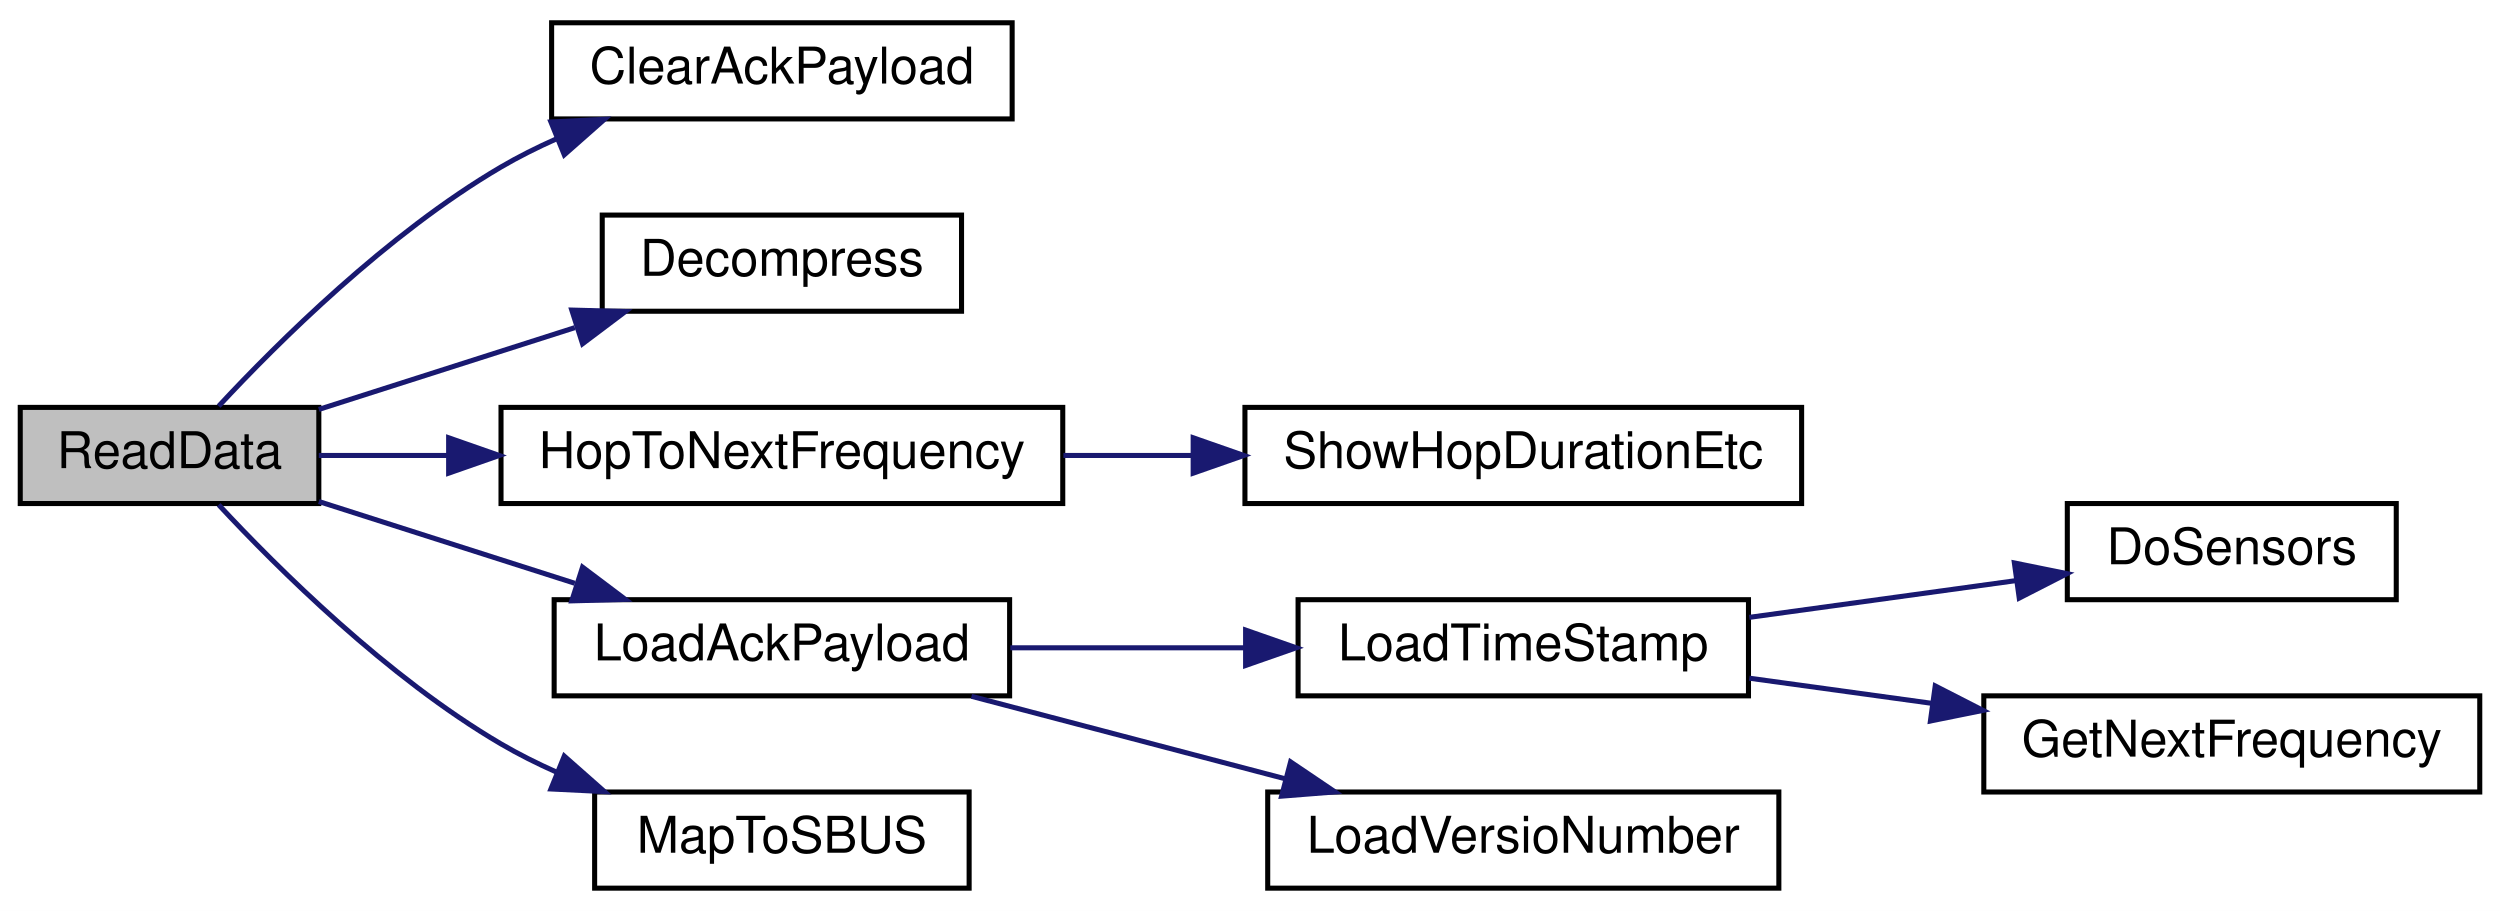
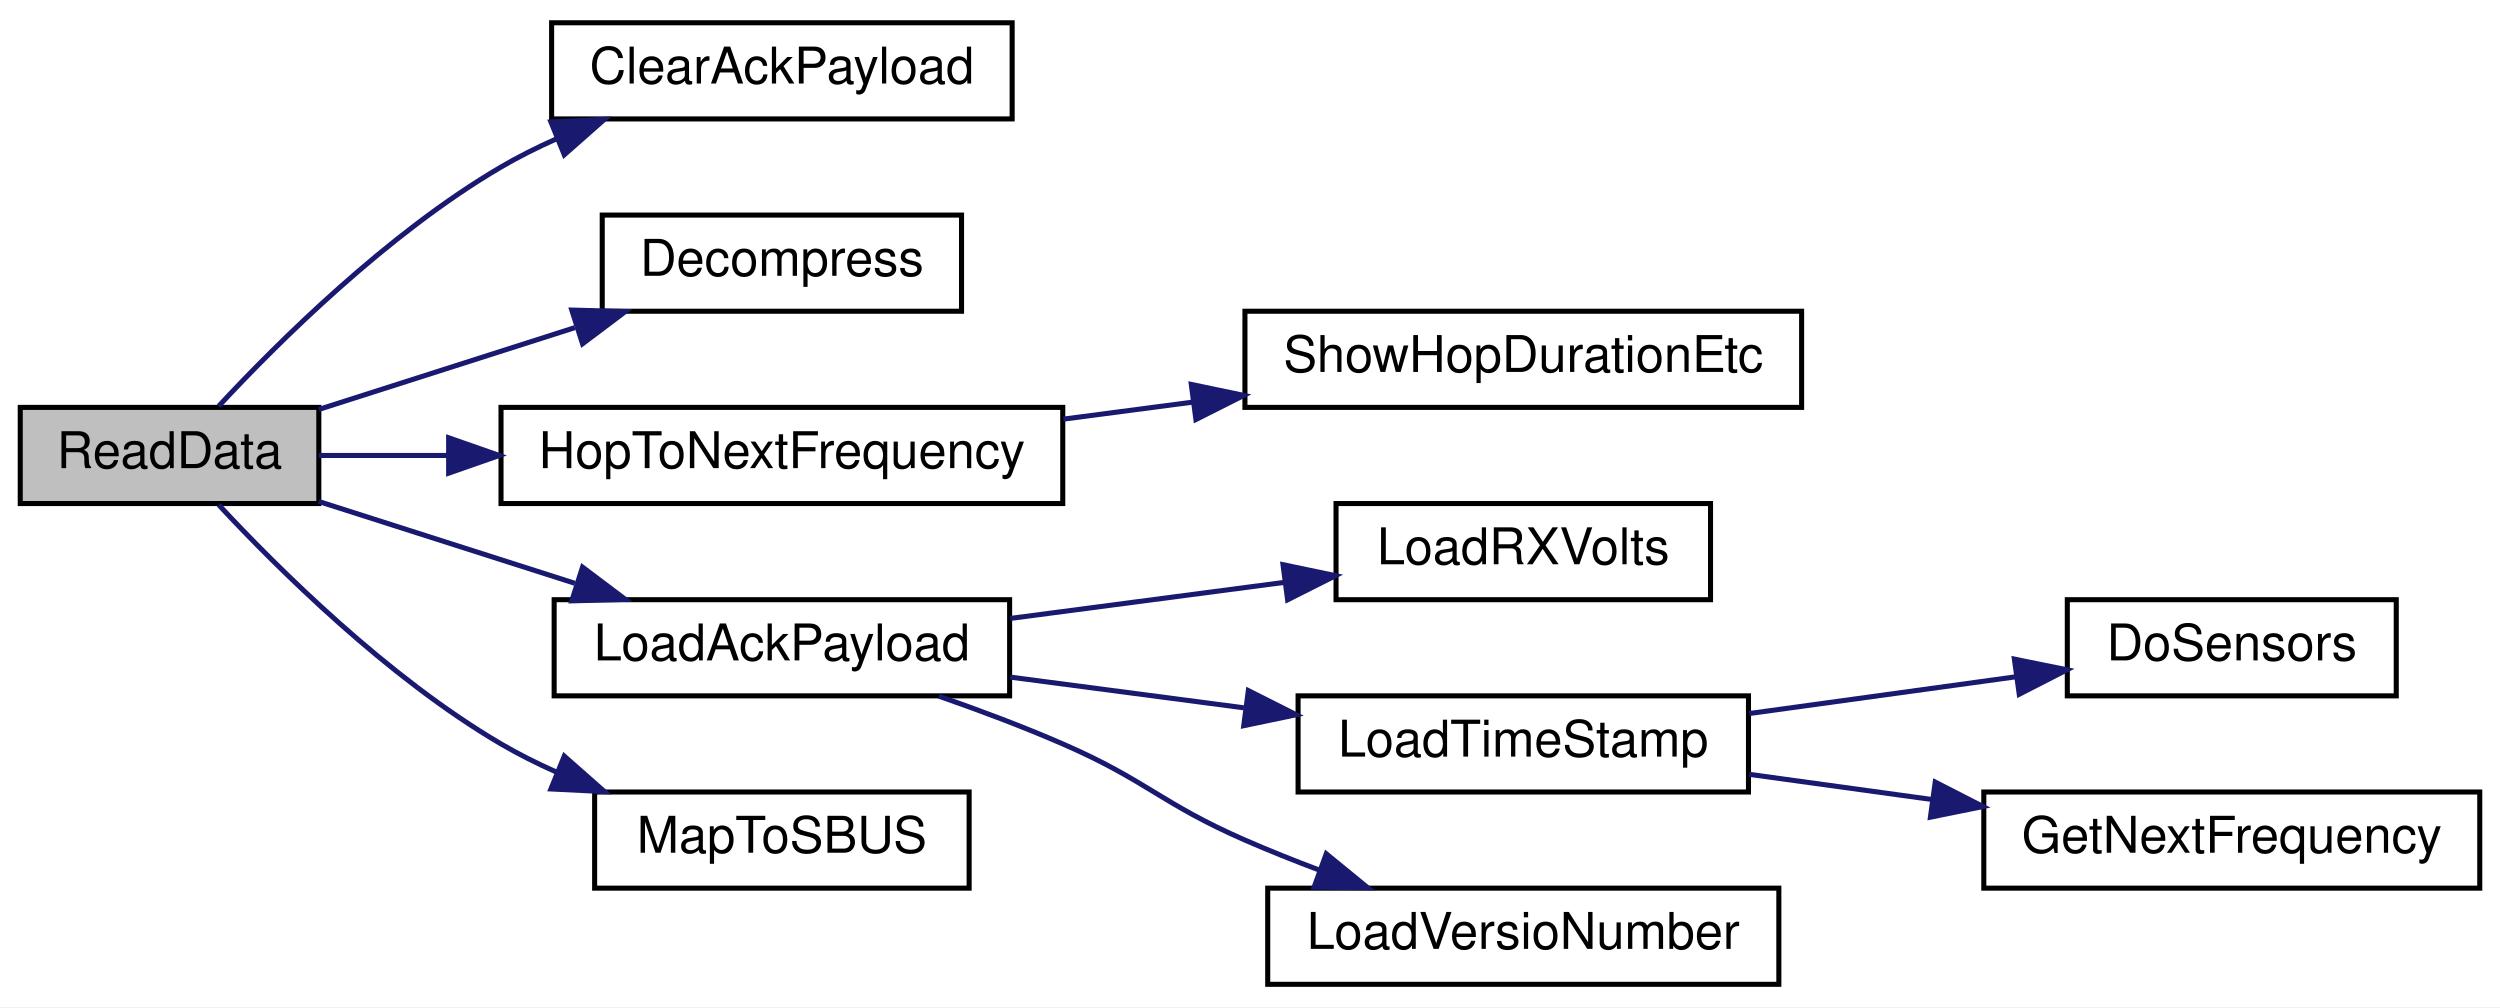
- <svg xmlns="http://www.w3.org/2000/svg" xmlns:xlink="http://www.w3.org/1999/xlink" width="494pt" height="180pt" viewBox="0.00 0.00 494.00 180.00">
-   <g id="graph0" class="graph" transform="scale(1 1) rotate(0) translate(4 176)">
-     <polygon fill="white" stroke="transparent" points="-4,4 -4,-176 490,-176 490,4 -4,4" />
+ <svg xmlns="http://www.w3.org/2000/svg" xmlns:xlink="http://www.w3.org/1999/xlink" width="494pt" height="199pt" viewBox="0.00 0.00 494.00 199.00">
+   <g id="graph0" class="graph" transform="scale(1 1) rotate(0) translate(4 195)">
+     <polygon fill="white" stroke="transparent" points="-4,4 -4,-195 490,-195 490,4 -4,4" />
    <g id="node1" class="node">
      <g id="a_node1">
        <a xlink:title=" ">
-           <polygon fill="#bfbfbf" stroke="black" points="0,-76.5 0,-95.5 59,-95.5 59,-76.5 0,-76.5" />
-           <text text-anchor="middle" x="29.5" y="-83.5" font-family="Helvetica,sans-Serif" font-size="10.00">ReadData</text>
+           <polygon fill="#bfbfbf" stroke="black" points="0,-95.5 0,-114.5 59,-114.5 59,-95.5 0,-95.5" />
+           <text text-anchor="middle" x="29.5" y="-102.5" font-family="Helvetica,sans-Serif" font-size="10.00">ReadData</text>
        </a>
      </g>
    </g>
    <g id="node2" class="node">
      <g id="a_node2">
        <a xlink:href="_receiver_code_2src_2main_8cpp.html#a5a26715a721e1073d6ae00498282c056" target="_top" xlink:title=" ">
-           <polygon fill="white" stroke="black" points="105,-152.5 105,-171.5 196,-171.5 196,-152.5 105,-152.5" />
-           <text text-anchor="middle" x="150.5" y="-159.5" font-family="Helvetica,sans-Serif" font-size="10.00">ClearAckPayload</text>
+           <polygon fill="white" stroke="black" points="105,-171.5 105,-190.5 196,-190.5 196,-171.5 105,-171.5" />
+           <text text-anchor="middle" x="150.5" y="-178.5" font-family="Helvetica,sans-Serif" font-size="10.00">ClearAckPayload</text>
        </a>
      </g>
    </g>
    <g id="edge1" class="edge">
-       <path fill="none" stroke="midnightblue" d="M39.21,-95.75C50.83,-108.25 72.56,-129.86 95,-143 98.45,-145.02 102.15,-146.87 105.94,-148.56" />
-       <polygon fill="midnightblue" stroke="midnightblue" points="104.86,-151.9 115.44,-152.42 107.5,-145.41 104.86,-151.9" />
+       <path fill="none" stroke="midnightblue" d="M39.21,-114.75C50.83,-127.25 72.56,-148.86 95,-162 98.45,-164.02 102.15,-165.87 105.94,-167.56" />
+       <polygon fill="midnightblue" stroke="midnightblue" points="104.86,-170.9 115.44,-171.42 107.5,-164.41 104.86,-170.9" />
    </g>
    <g id="node3" class="node">
      <g id="a_node3">
        <a xlink:href="radio_8h.html#a8e1f4879c351e462d6bca620ae4279e2" target="_top" xlink:title=" ">
-           <polygon fill="white" stroke="black" points="115,-114.5 115,-133.5 186,-133.5 186,-114.5 115,-114.5" />
-           <text text-anchor="middle" x="150.5" y="-121.5" font-family="Helvetica,sans-Serif" font-size="10.00">Decompress</text>
+           <polygon fill="white" stroke="black" points="115,-133.5 115,-152.5 186,-152.5 186,-133.5 115,-133.5" />
+           <text text-anchor="middle" x="150.5" y="-140.5" font-family="Helvetica,sans-Serif" font-size="10.00">Decompress</text>
        </a>
      </g>
    </g>
    <g id="edge2" class="edge">
-       <path fill="none" stroke="midnightblue" d="M59,-95.1C74.15,-99.94 93.01,-105.96 109.59,-111.26" />
-       <polygon fill="midnightblue" stroke="midnightblue" points="108.98,-114.73 119.57,-114.44 111.11,-108.07 108.98,-114.73" />
+       <path fill="none" stroke="midnightblue" d="M59,-114.1C74.15,-118.94 93.01,-124.96 109.59,-130.26" />
+       <polygon fill="midnightblue" stroke="midnightblue" points="108.98,-133.73 119.57,-133.44 111.11,-127.07 108.98,-133.73" />
    </g>
    <g id="node4" class="node">
      <g id="a_node4">
        <a xlink:href="radio_8h.html#aa48ea4c5d47aa93d17dbc7d7b19238d8" target="_top" xlink:title=" ">
-           <polygon fill="white" stroke="black" points="95,-76.5 95,-95.5 206,-95.5 206,-76.5 95,-76.5" />
-           <text text-anchor="middle" x="150.5" y="-83.5" font-family="Helvetica,sans-Serif" font-size="10.00">HopToNextFrequency</text>
+           <polygon fill="white" stroke="black" points="95,-95.5 95,-114.5 206,-114.5 206,-95.5 95,-95.5" />
+           <text text-anchor="middle" x="150.5" y="-102.5" font-family="Helvetica,sans-Serif" font-size="10.00">HopToNextFrequency</text>
        </a>
      </g>
    </g>
    <g id="edge3" class="edge">
-       <path fill="none" stroke="midnightblue" d="M59,-86C66.8,-86 75.57,-86 84.52,-86" />
-       <polygon fill="midnightblue" stroke="midnightblue" points="84.65,-89.5 94.65,-86 84.65,-82.5 84.65,-89.5" />
+       <path fill="none" stroke="midnightblue" d="M59,-105C66.8,-105 75.57,-105 84.52,-105" />
+       <polygon fill="midnightblue" stroke="midnightblue" points="84.65,-108.5 94.65,-105 84.65,-101.5 84.65,-108.5" />
    </g>
    <g id="node6" class="node">
      <g id="a_node6">
        <a xlink:href="radio_8h.html#a664f409561bfcf119e0379dd991217e5" target="_top" xlink:title=" ">
-           <polygon fill="white" stroke="black" points="105.5,-38.5 105.5,-57.5 195.5,-57.5 195.5,-38.5 105.5,-38.5" />
-           <text text-anchor="middle" x="150.5" y="-45.5" font-family="Helvetica,sans-Serif" font-size="10.00">LoadAckPayload</text>
+           <polygon fill="white" stroke="black" points="105.5,-57.5 105.5,-76.5 195.5,-76.5 195.5,-57.5 105.5,-57.5" />
+           <text text-anchor="middle" x="150.5" y="-64.5" font-family="Helvetica,sans-Serif" font-size="10.00">LoadAckPayload</text>
        </a>
      </g>
    </g>
    <g id="edge5" class="edge">
-       <path fill="none" stroke="midnightblue" d="M59,-76.9C74.15,-72.06 93.01,-66.04 109.59,-60.74" />
-       <polygon fill="midnightblue" stroke="midnightblue" points="111.11,-63.93 119.57,-57.56 108.98,-57.27 111.11,-63.93" />
+       <path fill="none" stroke="midnightblue" d="M59,-95.9C74.15,-91.06 93.01,-85.04 109.59,-79.74" />
+       <polygon fill="midnightblue" stroke="midnightblue" points="111.11,-82.93 119.57,-76.56 108.98,-76.27 111.11,-82.93" />
    </g>
-     <g id="node11" class="node">
-       <g id="a_node11">
+     <g id="node12" class="node">
+       <g id="a_node12">
        <a xlink:href="_receiver_code_2src_2main_8cpp.html#a6a495c5560f12cc3fd3df9454927d681" target="_top" xlink:title=" ">
-           <polygon fill="white" stroke="black" points="113.5,-0.5 113.5,-19.5 187.5,-19.5 187.5,-0.5 113.5,-0.5" />
-           <text text-anchor="middle" x="150.5" y="-7.5" font-family="Helvetica,sans-Serif" font-size="10.00">MapToSBUS</text>
+           <polygon fill="white" stroke="black" points="113.5,-19.5 113.5,-38.5 187.5,-38.5 187.5,-19.5 113.5,-19.5" />
+           <text text-anchor="middle" x="150.5" y="-26.5" font-family="Helvetica,sans-Serif" font-size="10.00">MapToSBUS</text>
        </a>
      </g>
    </g>
-     <g id="edge10" class="edge">
-       <path fill="none" stroke="midnightblue" d="M39.21,-76.25C50.83,-63.75 72.56,-42.14 95,-29 98.45,-26.98 102.15,-25.13 105.94,-23.44" />
-       <polygon fill="midnightblue" stroke="midnightblue" points="107.5,-26.59 115.44,-19.58 104.86,-20.1 107.5,-26.59" />
+     <g id="edge11" class="edge">
+       <path fill="none" stroke="midnightblue" d="M39.21,-95.25C50.83,-82.75 72.56,-61.14 95,-48 98.45,-45.98 102.15,-44.13 105.94,-42.44" />
+       <polygon fill="midnightblue" stroke="midnightblue" points="107.5,-45.59 115.44,-38.58 104.86,-39.1 107.5,-45.59" />
    </g>
    <g id="node5" class="node">
      <g id="a_node5">
        <a xlink:href="radio_8h.html#a2863e7455e30e6fddc0fcf56f62d6564" target="_top" xlink:title=" ">
-           <polygon fill="white" stroke="black" points="242,-76.5 242,-95.5 352,-95.5 352,-76.5 242,-76.5" />
-           <text text-anchor="middle" x="297" y="-83.5" font-family="Helvetica,sans-Serif" font-size="10.00">ShowHopDurationEtc</text>
+           <polygon fill="white" stroke="black" points="242,-114.5 242,-133.5 352,-133.5 352,-114.5 242,-114.5" />
+           <text text-anchor="middle" x="297" y="-121.5" font-family="Helvetica,sans-Serif" font-size="10.00">ShowHopDurationEtc</text>
        </a>
      </g>
    </g>
    <g id="edge4" class="edge">
-       <path fill="none" stroke="midnightblue" d="M206.13,-86C214.42,-86 223.05,-86 231.53,-86" />
-       <polygon fill="midnightblue" stroke="midnightblue" points="231.77,-89.5 241.77,-86 231.77,-82.5 231.77,-89.5" />
+       <path fill="none" stroke="midnightblue" d="M206.13,-112.18C214.52,-113.29 223.24,-114.43 231.81,-115.56" />
+       <polygon fill="midnightblue" stroke="midnightblue" points="231.4,-119.04 241.77,-116.87 232.31,-112.1 231.4,-119.04" />
    </g>
    <g id="node7" class="node">
      <g id="a_node7">
+         <a xlink:href="radio_8h.html#ad5c9d0f57db506102e8363427892186a" target="_top" xlink:title=" ">
+           <polygon fill="white" stroke="black" points="260,-76.5 260,-95.5 334,-95.5 334,-76.5 260,-76.5" />
+           <text text-anchor="middle" x="297" y="-83.5" font-family="Helvetica,sans-Serif" font-size="10.00">LoadRXVolts</text>
+         </a>
+       </g>
+     </g>
+     <g id="edge6" class="edge">
+       <path fill="none" stroke="midnightblue" d="M195.64,-72.8C212.85,-75.07 232.57,-77.66 249.96,-79.95" />
+       <polygon fill="midnightblue" stroke="midnightblue" points="249.52,-83.42 259.89,-81.25 250.43,-76.48 249.52,-83.42" />
+     </g>
+     <g id="node8" class="node">
+       <g id="a_node8">
        <a xlink:href="radio_8h.html#a3830d14fd002f2ec6d0843b15139360a" target="_top" xlink:title=" ">
          <polygon fill="white" stroke="black" points="252.5,-38.5 252.5,-57.5 341.5,-57.5 341.5,-38.5 252.5,-38.5" />
          <text text-anchor="middle" x="297" y="-45.5" font-family="Helvetica,sans-Serif" font-size="10.00">LoadTimeStamp</text>
        </a>
      </g>
    </g>
-     <g id="edge6" class="edge">
-       <path fill="none" stroke="midnightblue" d="M195.64,-48C210.21,-48 226.58,-48 241.81,-48" />
-       <polygon fill="midnightblue" stroke="midnightblue" points="242.13,-51.5 252.13,-48 242.13,-44.5 242.13,-51.5" />
+     <g id="edge7" class="edge">
+       <path fill="none" stroke="midnightblue" d="M195.64,-61.2C210.21,-59.28 226.58,-57.13 241.81,-55.13" />
+       <polygon fill="midnightblue" stroke="midnightblue" points="242.67,-58.54 252.13,-53.77 241.76,-51.6 242.67,-58.54" />
    </g>
-     <g id="node10" class="node">
-       <g id="a_node10">
+     <g id="node11" class="node">
+       <g id="a_node11">
        <a xlink:href="radio_8h.html#af067d2e9e8981a59af86ec75a0db36b4" target="_top" xlink:title=" ">
          <polygon fill="white" stroke="black" points="246.5,-0.5 246.5,-19.5 347.5,-19.5 347.5,-0.5 246.5,-0.5" />
          <text text-anchor="middle" x="297" y="-7.5" font-family="Helvetica,sans-Serif" font-size="10.00">LoadVersioNumber</text>
        </a>
      </g>
    </g>
-     <g id="edge9" class="edge">
-       <path fill="none" stroke="midnightblue" d="M187.96,-38.41C206.77,-33.46 229.91,-27.38 249.95,-22.11" />
-       <polygon fill="midnightblue" stroke="midnightblue" points="251.02,-25.45 259.8,-19.52 249.24,-18.68 251.02,-25.45" />
+     <g id="edge10" class="edge">
+       <path fill="none" stroke="midnightblue" d="M181.51,-57.44C189.56,-54.64 198.19,-51.4 206,-48 222.59,-40.78 225.42,-36.24 242,-29 246.72,-26.94 251.74,-24.93 256.74,-23.05" />
+       <polygon fill="midnightblue" stroke="midnightblue" points="258.07,-26.29 266.27,-19.58 255.67,-19.71 258.07,-26.29" />
    </g>
-     <g id="node8" class="node">
-       <g id="a_node8">
+     <g id="node9" class="node">
+       <g id="a_node9">
        <a xlink:href="radio_8h.html#a6fa3cec5deb1ccf813e013189b16e22f" target="_top" xlink:title=" ">
          <polygon fill="white" stroke="black" points="404.5,-57.5 404.5,-76.5 469.5,-76.5 469.5,-57.5 404.5,-57.5" />
          <text text-anchor="middle" x="437" y="-64.5" font-family="Helvetica,sans-Serif" font-size="10.00">DoSensors</text>
        </a>
      </g>
    </g>
-     <g id="edge7" class="edge">
+     <g id="edge8" class="edge">
      <path fill="none" stroke="midnightblue" d="M341.66,-54.01C358.54,-56.33 377.75,-58.98 394.42,-61.28" />
      <polygon fill="midnightblue" stroke="midnightblue" points="394.04,-64.76 404.43,-62.65 395,-57.82 394.04,-64.76" />
    </g>
-     <g id="node9" class="node">
-       <g id="a_node9">
+     <g id="node10" class="node">
+       <g id="a_node10">
        <a xlink:href="radio_8h.html#a5cbe0c69c07d5818a956b9155820cf76" target="_top" xlink:title=" ">
          <polygon fill="white" stroke="black" points="388,-19.5 388,-38.5 486,-38.5 486,-19.5 388,-19.5" />
          <text text-anchor="middle" x="437" y="-26.5" font-family="Helvetica,sans-Serif" font-size="10.00">GetNextFrequency</text>
        </a>
      </g>
    </g>
-     <g id="edge8" class="edge">
+     <g id="edge9" class="edge">
      <path fill="none" stroke="midnightblue" d="M341.66,-41.99C353.14,-40.41 365.7,-38.68 377.8,-37.01" />
      <polygon fill="midnightblue" stroke="midnightblue" points="378.4,-40.46 387.83,-35.63 377.45,-33.53 378.4,-40.46" />
    </g>
  </g>
</svg>
